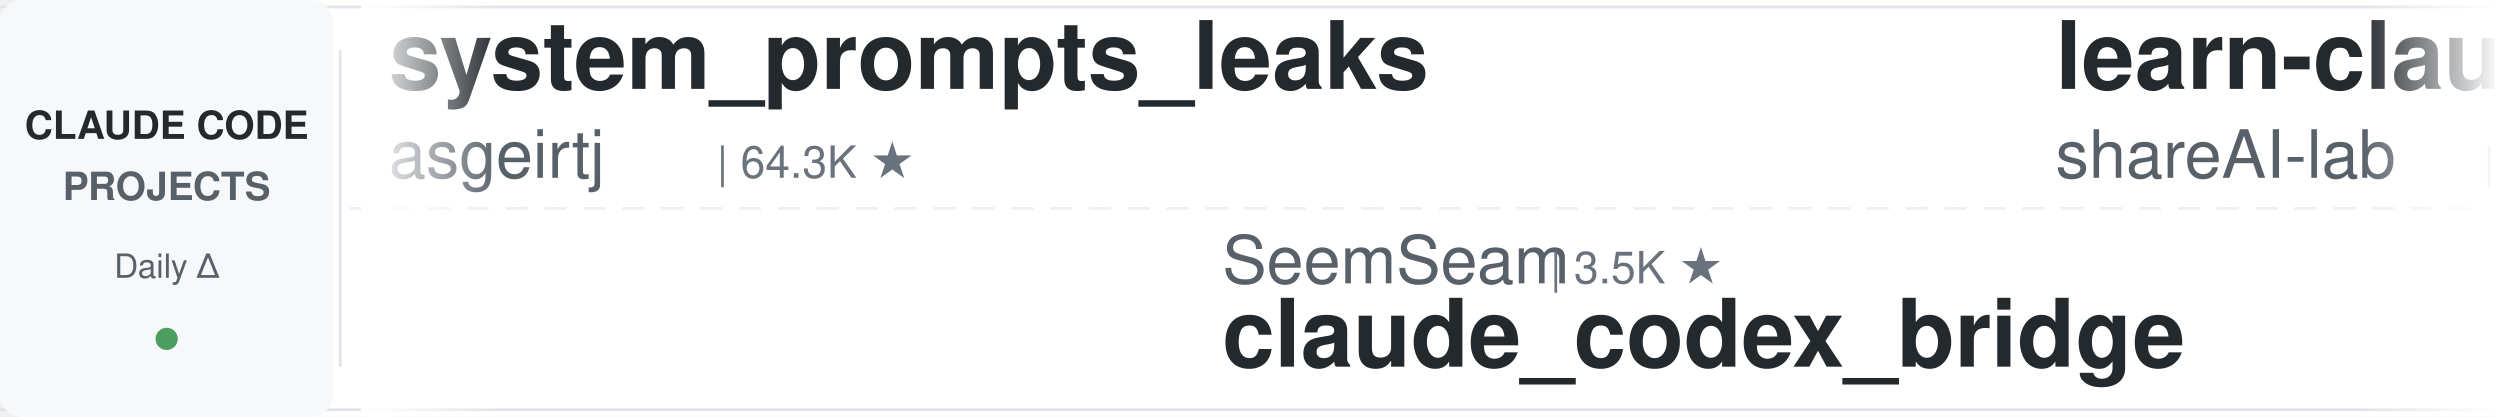
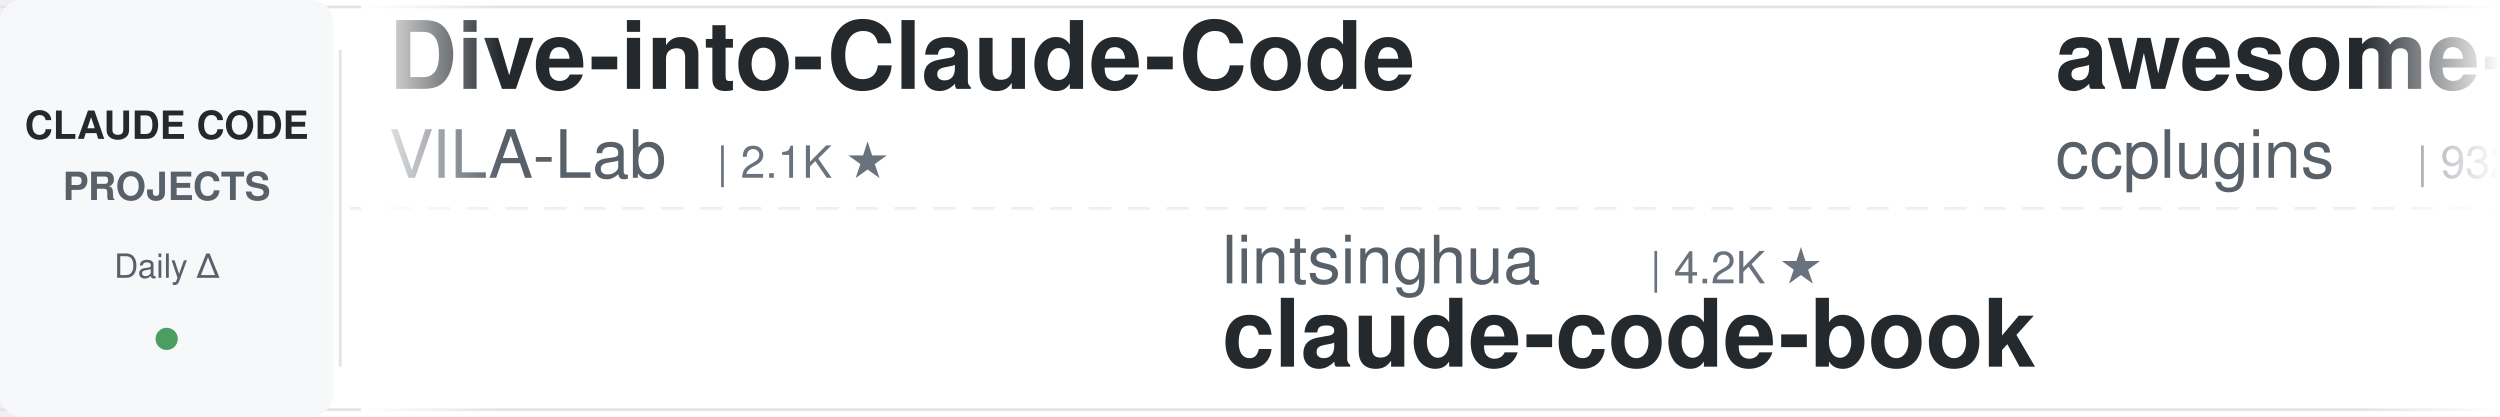
<svg xmlns="http://www.w3.org/2000/svg" width="900" height="150">
  <defs>
    <linearGradient id="leftFade" x1="0%" y1="0%" x2="100%" y2="0%">
      <stop offset="0%" style="stop-color:#ffffff;stop-opacity:1" />
      <stop offset="100%" style="stop-color:#ffffff;stop-opacity:0" />
    </linearGradient>
    <linearGradient id="rightFade" x1="0%" y1="0%" x2="100%" y2="0%">
      <stop offset="0%" style="stop-color:#ffffff;stop-opacity:0" />
      <stop offset="100%" style="stop-color:#ffffff;stop-opacity:1" />
    </linearGradient>
  </defs>
  <rect width="900" height="150" fill="#ffffff" rx="8" />
  <rect x="0" y="2" width="900" height="1" fill="#e1e4e8" />
  <rect x="0" y="147" width="900" height="1" fill="#e1e4e8" />
  <line x1="0" y1="75" x2="900" y2="75" stroke="#e1e4e8" stroke-width="1" stroke-dasharray="8 6" opacity="0.6" />
  <rect x="0" y="0" width="120" height="150" fill="#f6f8fa" rx="8" />
  <text x="60" y="50" font-family="-apple-system, BlinkMacSystemFont, 'Segoe UI', Helvetica, Arial, sans-serif" font-size="14" font-weight="600" fill="#24292e" text-anchor="middle">CLAUDE CODE</text>
  <text x="60" y="72" font-family="-apple-system, BlinkMacSystemFont, 'Segoe UI', Helvetica, Arial, sans-serif" font-size="14" font-weight="600" fill="#586069" text-anchor="middle">PROJECTS</text>
  <text x="60" y="100" font-family="-apple-system, BlinkMacSystemFont, 'Segoe UI', Helvetica, Arial, sans-serif" font-size="12" font-weight="500" fill="#586069" text-anchor="middle">Daily Δ</text>
  <circle cx="60" cy="122" r="4" fill="#22863a" opacity="0.8" />
  <rect x="122" y="18" width="1" height="114" fill="#e1e4e8" />
  <clipPath id="tickerClip">
    <rect x="130" y="0" width="770" height="150" />
  </clipPath>
  <g clip-path="url(#tickerClip)">
    <g id="tickerItems">
      <animateTransform attributeName="transform" attributeType="XML" type="translate" from="0 0" to="-3000 0" dur="54s" repeatCount="indefinite" />
      <g transform="translate(0, 0)">
-         <text x="140" y="32" font-family="-apple-system, BlinkMacSystemFont, 'Segoe UI', Helvetica, Arial, sans-serif" font-size="34" font-weight="600" fill="#24292e">system_prompts_leaks</text>
-         <text x="140" y="64" font-family="-apple-system, BlinkMacSystemFont, 'Segoe UI', Helvetica, Arial, sans-serif" font-size="24" font-weight="400" fill="#586069">asgeirtj</text>
-         <text x="258" y="64" font-family="-apple-system, BlinkMacSystemFont, 'Segoe UI', Helvetica, Arial, sans-serif" font-size="16" font-weight="500" fill="#6a737d">| 64.3K ★</text>
+         <text x="140" y="32" font-family="-apple-system, BlinkMacSystemFont, 'Segoe UI', Helvetica, Arial, sans-serif" font-size="34" font-weight="600" fill="#24292e">Dive-into-Claude-Code</text>
+         <text x="140" y="64" font-family="-apple-system, BlinkMacSystemFont, 'Segoe UI', Helvetica, Arial, sans-serif" font-size="24" font-weight="400" fill="#586069">VILA-Lab</text>
+         <text x="258" y="64" font-family="-apple-system, BlinkMacSystemFont, 'Segoe UI', Helvetica, Arial, sans-serif" font-size="16" font-weight="500" fill="#6a737d">| 2.1K ★</text>
      </g>
      <g transform="translate(300, 0)">
-         <text x="140" y="102" font-family="-apple-system, BlinkMacSystemFont, 'Segoe UI', Helvetica, Arial, sans-serif" font-size="24" font-weight="400" fill="#586069">SeemSeam</text>
-         <text x="258" y="102" font-family="-apple-system, BlinkMacSystemFont, 'Segoe UI', Helvetica, Arial, sans-serif" font-size="16" font-weight="500" fill="#6a737d">| 3.5K ★</text>
-         <text x="140" y="132" font-family="-apple-system, BlinkMacSystemFont, 'Segoe UI', Helvetica, Arial, sans-serif" font-size="34" font-weight="600" fill="#24292e">claude_codex_bridge</text>
+         <text x="140" y="102" font-family="-apple-system, BlinkMacSystemFont, 'Segoe UI', Helvetica, Arial, sans-serif" font-size="24" font-weight="400" fill="#586069">lintsinghua</text>
+         <text x="294" y="102" font-family="-apple-system, BlinkMacSystemFont, 'Segoe UI', Helvetica, Arial, sans-serif" font-size="16" font-weight="500" fill="#6a737d">| 4.2K ★</text>
+         <text x="140" y="132" font-family="-apple-system, BlinkMacSystemFont, 'Segoe UI', Helvetica, Arial, sans-serif" font-size="34" font-weight="600" fill="#24292e">claude-code-book</text>
      </g>
      <g transform="translate(600, 0)">
-         <text x="140" y="32" font-family="-apple-system, BlinkMacSystemFont, 'Segoe UI', Helvetica, Arial, sans-serif" font-size="34" font-weight="600" fill="#24292e">learn-claude-code</text>
-         <text x="140" y="64" font-family="-apple-system, BlinkMacSystemFont, 'Segoe UI', Helvetica, Arial, sans-serif" font-size="24" font-weight="400" fill="#586069">shareAI-lab</text>
-         <text x="294" y="64" font-family="-apple-system, BlinkMacSystemFont, 'Segoe UI', Helvetica, Arial, sans-serif" font-size="16" font-weight="500" fill="#6a737d">| 76.2K ★</text>
+         <text x="140" y="32" font-family="-apple-system, BlinkMacSystemFont, 'Segoe UI', Helvetica, Arial, sans-serif" font-size="34" font-weight="600" fill="#24292e">awesome-claude-code-plug...</text>
+         <text x="140" y="64" font-family="-apple-system, BlinkMacSystemFont, 'Segoe UI', Helvetica, Arial, sans-serif" font-size="24" font-weight="400" fill="#586069">ccplugins</text>
+         <text x="270" y="64" font-family="-apple-system, BlinkMacSystemFont, 'Segoe UI', Helvetica, Arial, sans-serif" font-size="16" font-weight="500" fill="#6a737d">| 932 ★</text>
      </g>
      <g transform="translate(900, 0)">
-         <text x="140" y="102" font-family="-apple-system, BlinkMacSystemFont, 'Segoe UI', Helvetica, Arial, sans-serif" font-size="24" font-weight="400" fill="#586069">lorryjovens-hub</text>
-         <text x="342" y="102" font-family="-apple-system, BlinkMacSystemFont, 'Segoe UI', Helvetica, Arial, sans-serif" font-size="16" font-weight="500" fill="#6a737d">| 1.7K ★</text>
-         <text x="140" y="132" font-family="-apple-system, BlinkMacSystemFont, 'Segoe UI', Helvetica, Arial, sans-serif" font-size="34" font-weight="600" fill="#24292e">claude-code-rust</text>
+         <text x="140" y="102" font-family="-apple-system, BlinkMacSystemFont, 'Segoe UI', Helvetica, Arial, sans-serif" font-size="24" font-weight="400" fill="#586069">disler</text>
+         <text x="234" y="102" font-family="-apple-system, BlinkMacSystemFont, 'Segoe UI', Helvetica, Arial, sans-serif" font-size="16" font-weight="500" fill="#6a737d">| 3.9K ★</text>
+         <text x="140" y="132" font-family="-apple-system, BlinkMacSystemFont, 'Segoe UI', Helvetica, Arial, sans-serif" font-size="34" font-weight="600" fill="#24292e">claude-code-hooks-master...</text>
      </g>
      <g transform="translate(1200, 0)">
-         <text x="140" y="32" font-family="-apple-system, BlinkMacSystemFont, 'Segoe UI', Helvetica, Arial, sans-serif" font-size="34" font-weight="600" fill="#24292e">claude-code-ultimate-gui...</text>
-         <text x="140" y="64" font-family="-apple-system, BlinkMacSystemFont, 'Segoe UI', Helvetica, Arial, sans-serif" font-size="24" font-weight="400" fill="#586069">FlorianBruniaux</text>
-         <text x="342" y="64" font-family="-apple-system, BlinkMacSystemFont, 'Segoe UI', Helvetica, Arial, sans-serif" font-size="16" font-weight="500" fill="#6a737d">| 5.9K ★</text>
+         <text x="140" y="32" font-family="-apple-system, BlinkMacSystemFont, 'Segoe UI', Helvetica, Arial, sans-serif" font-size="34" font-weight="600" fill="#24292e">claude-code-source</text>
+         <text x="140" y="64" font-family="-apple-system, BlinkMacSystemFont, 'Segoe UI', Helvetica, Arial, sans-serif" font-size="24" font-weight="400" fill="#586069">hangsman</text>
+         <text x="258" y="64" font-family="-apple-system, BlinkMacSystemFont, 'Segoe UI', Helvetica, Arial, sans-serif" font-size="16" font-weight="500" fill="#6a737d">| 793 ★</text>
      </g>
      <g transform="translate(1500, 0)">
-         <text x="140" y="102" font-family="-apple-system, BlinkMacSystemFont, 'Segoe UI', Helvetica, Arial, sans-serif" font-size="24" font-weight="400" fill="#586069">huangserva</text>
-         <text x="282" y="102" font-family="-apple-system, BlinkMacSystemFont, 'Segoe UI', Helvetica, Arial, sans-serif" font-size="16" font-weight="500" fill="#6a737d">| 627 ★</text>
-         <text x="140" y="132" font-family="-apple-system, BlinkMacSystemFont, 'Segoe UI', Helvetica, Arial, sans-serif" font-size="34" font-weight="600" fill="#24292e">claude-code-cli</text>
+         <text x="140" y="102" font-family="-apple-system, BlinkMacSystemFont, 'Segoe UI', Helvetica, Arial, sans-serif" font-size="24" font-weight="400" fill="#586069">musistudio</text>
+         <text x="282" y="102" font-family="-apple-system, BlinkMacSystemFont, 'Segoe UI', Helvetica, Arial, sans-serif" font-size="16" font-weight="500" fill="#6a737d">| 37.1K ★</text>
+         <text x="140" y="132" font-family="-apple-system, BlinkMacSystemFont, 'Segoe UI', Helvetica, Arial, sans-serif" font-size="34" font-weight="600" fill="#24292e">claude-code-router</text>
      </g>
      <g transform="translate(1800, 0)">
-         <text x="140" y="32" font-family="-apple-system, BlinkMacSystemFont, 'Segoe UI', Helvetica, Arial, sans-serif" font-size="34" font-weight="600" fill="#24292e">claude-code-templates</text>
-         <text x="140" y="64" font-family="-apple-system, BlinkMacSystemFont, 'Segoe UI', Helvetica, Arial, sans-serif" font-size="24" font-weight="400" fill="#586069">davila7</text>
-         <text x="246" y="64" font-family="-apple-system, BlinkMacSystemFont, 'Segoe UI', Helvetica, Arial, sans-serif" font-size="16" font-weight="500" fill="#6a737d">| 30.5K ★</text>
+         <text x="140" y="32" font-family="-apple-system, BlinkMacSystemFont, 'Segoe UI', Helvetica, Arial, sans-serif" font-size="34" font-weight="600" fill="#24292e">Open-ClaudeCode</text>
+         <text x="140" y="64" font-family="-apple-system, BlinkMacSystemFont, 'Segoe UI', Helvetica, Arial, sans-serif" font-size="24" font-weight="400" fill="#586069">LING71671</text>
+         <text x="270" y="64" font-family="-apple-system, BlinkMacSystemFont, 'Segoe UI', Helvetica, Arial, sans-serif" font-size="16" font-weight="500" fill="#6a737d">| 947 ★</text>
      </g>
      <g transform="translate(2100, 0)">
-         <text x="140" y="102" font-family="-apple-system, BlinkMacSystemFont, 'Segoe UI', Helvetica, Arial, sans-serif" font-size="24" font-weight="400" fill="#586069">RichardAtCT</text>
-         <text x="294" y="102" font-family="-apple-system, BlinkMacSystemFont, 'Segoe UI', Helvetica, Arial, sans-serif" font-size="16" font-weight="500" fill="#6a737d">| 2.8K ★</text>
-         <text x="140" y="132" font-family="-apple-system, BlinkMacSystemFont, 'Segoe UI', Helvetica, Arial, sans-serif" font-size="34" font-weight="600" fill="#24292e">claude-code-telegram</text>
+         <text x="140" y="102" font-family="-apple-system, BlinkMacSystemFont, 'Segoe UI', Helvetica, Arial, sans-serif" font-size="24" font-weight="400" fill="#586069">FlorianBruniaux</text>
+         <text x="342" y="102" font-family="-apple-system, BlinkMacSystemFont, 'Segoe UI', Helvetica, Arial, sans-serif" font-size="16" font-weight="500" fill="#6a737d">| 5.9K ★</text>
+         <text x="140" y="132" font-family="-apple-system, BlinkMacSystemFont, 'Segoe UI', Helvetica, Arial, sans-serif" font-size="34" font-weight="600" fill="#24292e">claude-code-ultimate-gui...</text>
      </g>
      <g transform="translate(2400, 0)">
-         <text x="140" y="32" font-family="-apple-system, BlinkMacSystemFont, 'Segoe UI', Helvetica, Arial, sans-serif" font-size="34" font-weight="600" fill="#24292e">claude-code-showcase</text>
-         <text x="140" y="64" font-family="-apple-system, BlinkMacSystemFont, 'Segoe UI', Helvetica, Arial, sans-serif" font-size="24" font-weight="400" fill="#586069">ChrisWiles</text>
-         <text x="282" y="64" font-family="-apple-system, BlinkMacSystemFont, 'Segoe UI', Helvetica, Arial, sans-serif" font-size="16" font-weight="500" fill="#6a737d">| 6.1K ★</text>
+         <text x="140" y="32" font-family="-apple-system, BlinkMacSystemFont, 'Segoe UI', Helvetica, Arial, sans-serif" font-size="34" font-weight="600" fill="#24292e">claude-code-tudou</text>
+         <text x="140" y="64" font-family="-apple-system, BlinkMacSystemFont, 'Segoe UI', Helvetica, Arial, sans-serif" font-size="24" font-weight="400" fill="#586069">AICoderTudou</text>
+         <text x="306" y="64" font-family="-apple-system, BlinkMacSystemFont, 'Segoe UI', Helvetica, Arial, sans-serif" font-size="16" font-weight="500" fill="#6a737d">| 495 ★</text>
      </g>
      <g transform="translate(2700, 0)">
-         <text x="140" y="102" font-family="-apple-system, BlinkMacSystemFont, 'Segoe UI', Helvetica, Arial, sans-serif" font-size="24" font-weight="400" fill="#586069">Piebald-AI</text>
-         <text x="282" y="102" font-family="-apple-system, BlinkMacSystemFont, 'Segoe UI', Helvetica, Arial, sans-serif" font-size="16" font-weight="500" fill="#6a737d">| 12.6K ★</text>
-         <text x="140" y="132" font-family="-apple-system, BlinkMacSystemFont, 'Segoe UI', Helvetica, Arial, sans-serif" font-size="34" font-weight="600" fill="#24292e">claude-code-system-promp...</text>
+         <text x="140" y="102" font-family="-apple-system, BlinkMacSystemFont, 'Segoe UI', Helvetica, Arial, sans-serif" font-size="24" font-weight="400" fill="#586069">Maciek-roboblog</text>
+         <text x="342" y="102" font-family="-apple-system, BlinkMacSystemFont, 'Segoe UI', Helvetica, Arial, sans-serif" font-size="16" font-weight="500" fill="#6a737d">| 8.7K ★</text>
+         <text x="140" y="132" font-family="-apple-system, BlinkMacSystemFont, 'Segoe UI', Helvetica, Arial, sans-serif" font-size="34" font-weight="600" fill="#24292e">Claude-Code-Usage-Monito...</text>
      </g>
      <g transform="translate(3000, 0)">
-         <text x="140" y="32" font-family="-apple-system, BlinkMacSystemFont, 'Segoe UI', Helvetica, Arial, sans-serif" font-size="34" font-weight="600" fill="#24292e">system_prompts_leaks</text>
-         <text x="140" y="64" font-family="-apple-system, BlinkMacSystemFont, 'Segoe UI', Helvetica, Arial, sans-serif" font-size="24" font-weight="400" fill="#586069">asgeirtj</text>
-         <text x="258" y="64" font-family="-apple-system, BlinkMacSystemFont, 'Segoe UI', Helvetica, Arial, sans-serif" font-size="16" font-weight="500" fill="#6a737d">| 64.3K ★</text>
+         <text x="140" y="32" font-family="-apple-system, BlinkMacSystemFont, 'Segoe UI', Helvetica, Arial, sans-serif" font-size="34" font-weight="600" fill="#24292e">Dive-into-Claude-Code</text>
+         <text x="140" y="64" font-family="-apple-system, BlinkMacSystemFont, 'Segoe UI', Helvetica, Arial, sans-serif" font-size="24" font-weight="400" fill="#586069">VILA-Lab</text>
+         <text x="258" y="64" font-family="-apple-system, BlinkMacSystemFont, 'Segoe UI', Helvetica, Arial, sans-serif" font-size="16" font-weight="500" fill="#6a737d">| 2.1K ★</text>
      </g>
      <g transform="translate(3300, 0)">
-         <text x="140" y="102" font-family="-apple-system, BlinkMacSystemFont, 'Segoe UI', Helvetica, Arial, sans-serif" font-size="24" font-weight="400" fill="#586069">SeemSeam</text>
-         <text x="258" y="102" font-family="-apple-system, BlinkMacSystemFont, 'Segoe UI', Helvetica, Arial, sans-serif" font-size="16" font-weight="500" fill="#6a737d">| 3.5K ★</text>
-         <text x="140" y="132" font-family="-apple-system, BlinkMacSystemFont, 'Segoe UI', Helvetica, Arial, sans-serif" font-size="34" font-weight="600" fill="#24292e">claude_codex_bridge</text>
+         <text x="140" y="102" font-family="-apple-system, BlinkMacSystemFont, 'Segoe UI', Helvetica, Arial, sans-serif" font-size="24" font-weight="400" fill="#586069">lintsinghua</text>
+         <text x="294" y="102" font-family="-apple-system, BlinkMacSystemFont, 'Segoe UI', Helvetica, Arial, sans-serif" font-size="16" font-weight="500" fill="#6a737d">| 4.2K ★</text>
+         <text x="140" y="132" font-family="-apple-system, BlinkMacSystemFont, 'Segoe UI', Helvetica, Arial, sans-serif" font-size="34" font-weight="600" fill="#24292e">claude-code-book</text>
      </g>
      <g transform="translate(3600, 0)">
-         <text x="140" y="32" font-family="-apple-system, BlinkMacSystemFont, 'Segoe UI', Helvetica, Arial, sans-serif" font-size="34" font-weight="600" fill="#24292e">learn-claude-code</text>
-         <text x="140" y="64" font-family="-apple-system, BlinkMacSystemFont, 'Segoe UI', Helvetica, Arial, sans-serif" font-size="24" font-weight="400" fill="#586069">shareAI-lab</text>
-         <text x="294" y="64" font-family="-apple-system, BlinkMacSystemFont, 'Segoe UI', Helvetica, Arial, sans-serif" font-size="16" font-weight="500" fill="#6a737d">| 76.2K ★</text>
+         <text x="140" y="32" font-family="-apple-system, BlinkMacSystemFont, 'Segoe UI', Helvetica, Arial, sans-serif" font-size="34" font-weight="600" fill="#24292e">awesome-claude-code-plug...</text>
+         <text x="140" y="64" font-family="-apple-system, BlinkMacSystemFont, 'Segoe UI', Helvetica, Arial, sans-serif" font-size="24" font-weight="400" fill="#586069">ccplugins</text>
+         <text x="270" y="64" font-family="-apple-system, BlinkMacSystemFont, 'Segoe UI', Helvetica, Arial, sans-serif" font-size="16" font-weight="500" fill="#6a737d">| 932 ★</text>
      </g>
      <g transform="translate(3900, 0)">
-         <text x="140" y="102" font-family="-apple-system, BlinkMacSystemFont, 'Segoe UI', Helvetica, Arial, sans-serif" font-size="24" font-weight="400" fill="#586069">lorryjovens-hub</text>
-         <text x="342" y="102" font-family="-apple-system, BlinkMacSystemFont, 'Segoe UI', Helvetica, Arial, sans-serif" font-size="16" font-weight="500" fill="#6a737d">| 1.7K ★</text>
-         <text x="140" y="132" font-family="-apple-system, BlinkMacSystemFont, 'Segoe UI', Helvetica, Arial, sans-serif" font-size="34" font-weight="600" fill="#24292e">claude-code-rust</text>
+         <text x="140" y="102" font-family="-apple-system, BlinkMacSystemFont, 'Segoe UI', Helvetica, Arial, sans-serif" font-size="24" font-weight="400" fill="#586069">disler</text>
+         <text x="234" y="102" font-family="-apple-system, BlinkMacSystemFont, 'Segoe UI', Helvetica, Arial, sans-serif" font-size="16" font-weight="500" fill="#6a737d">| 3.9K ★</text>
+         <text x="140" y="132" font-family="-apple-system, BlinkMacSystemFont, 'Segoe UI', Helvetica, Arial, sans-serif" font-size="34" font-weight="600" fill="#24292e">claude-code-hooks-master...</text>
      </g>
    </g>
  </g>
  <rect x="130" y="0" width="50" height="150" fill="url(#leftFade)" />
  <rect x="850" y="0" width="50" height="150" fill="url(#rightFade)" />
</svg>
